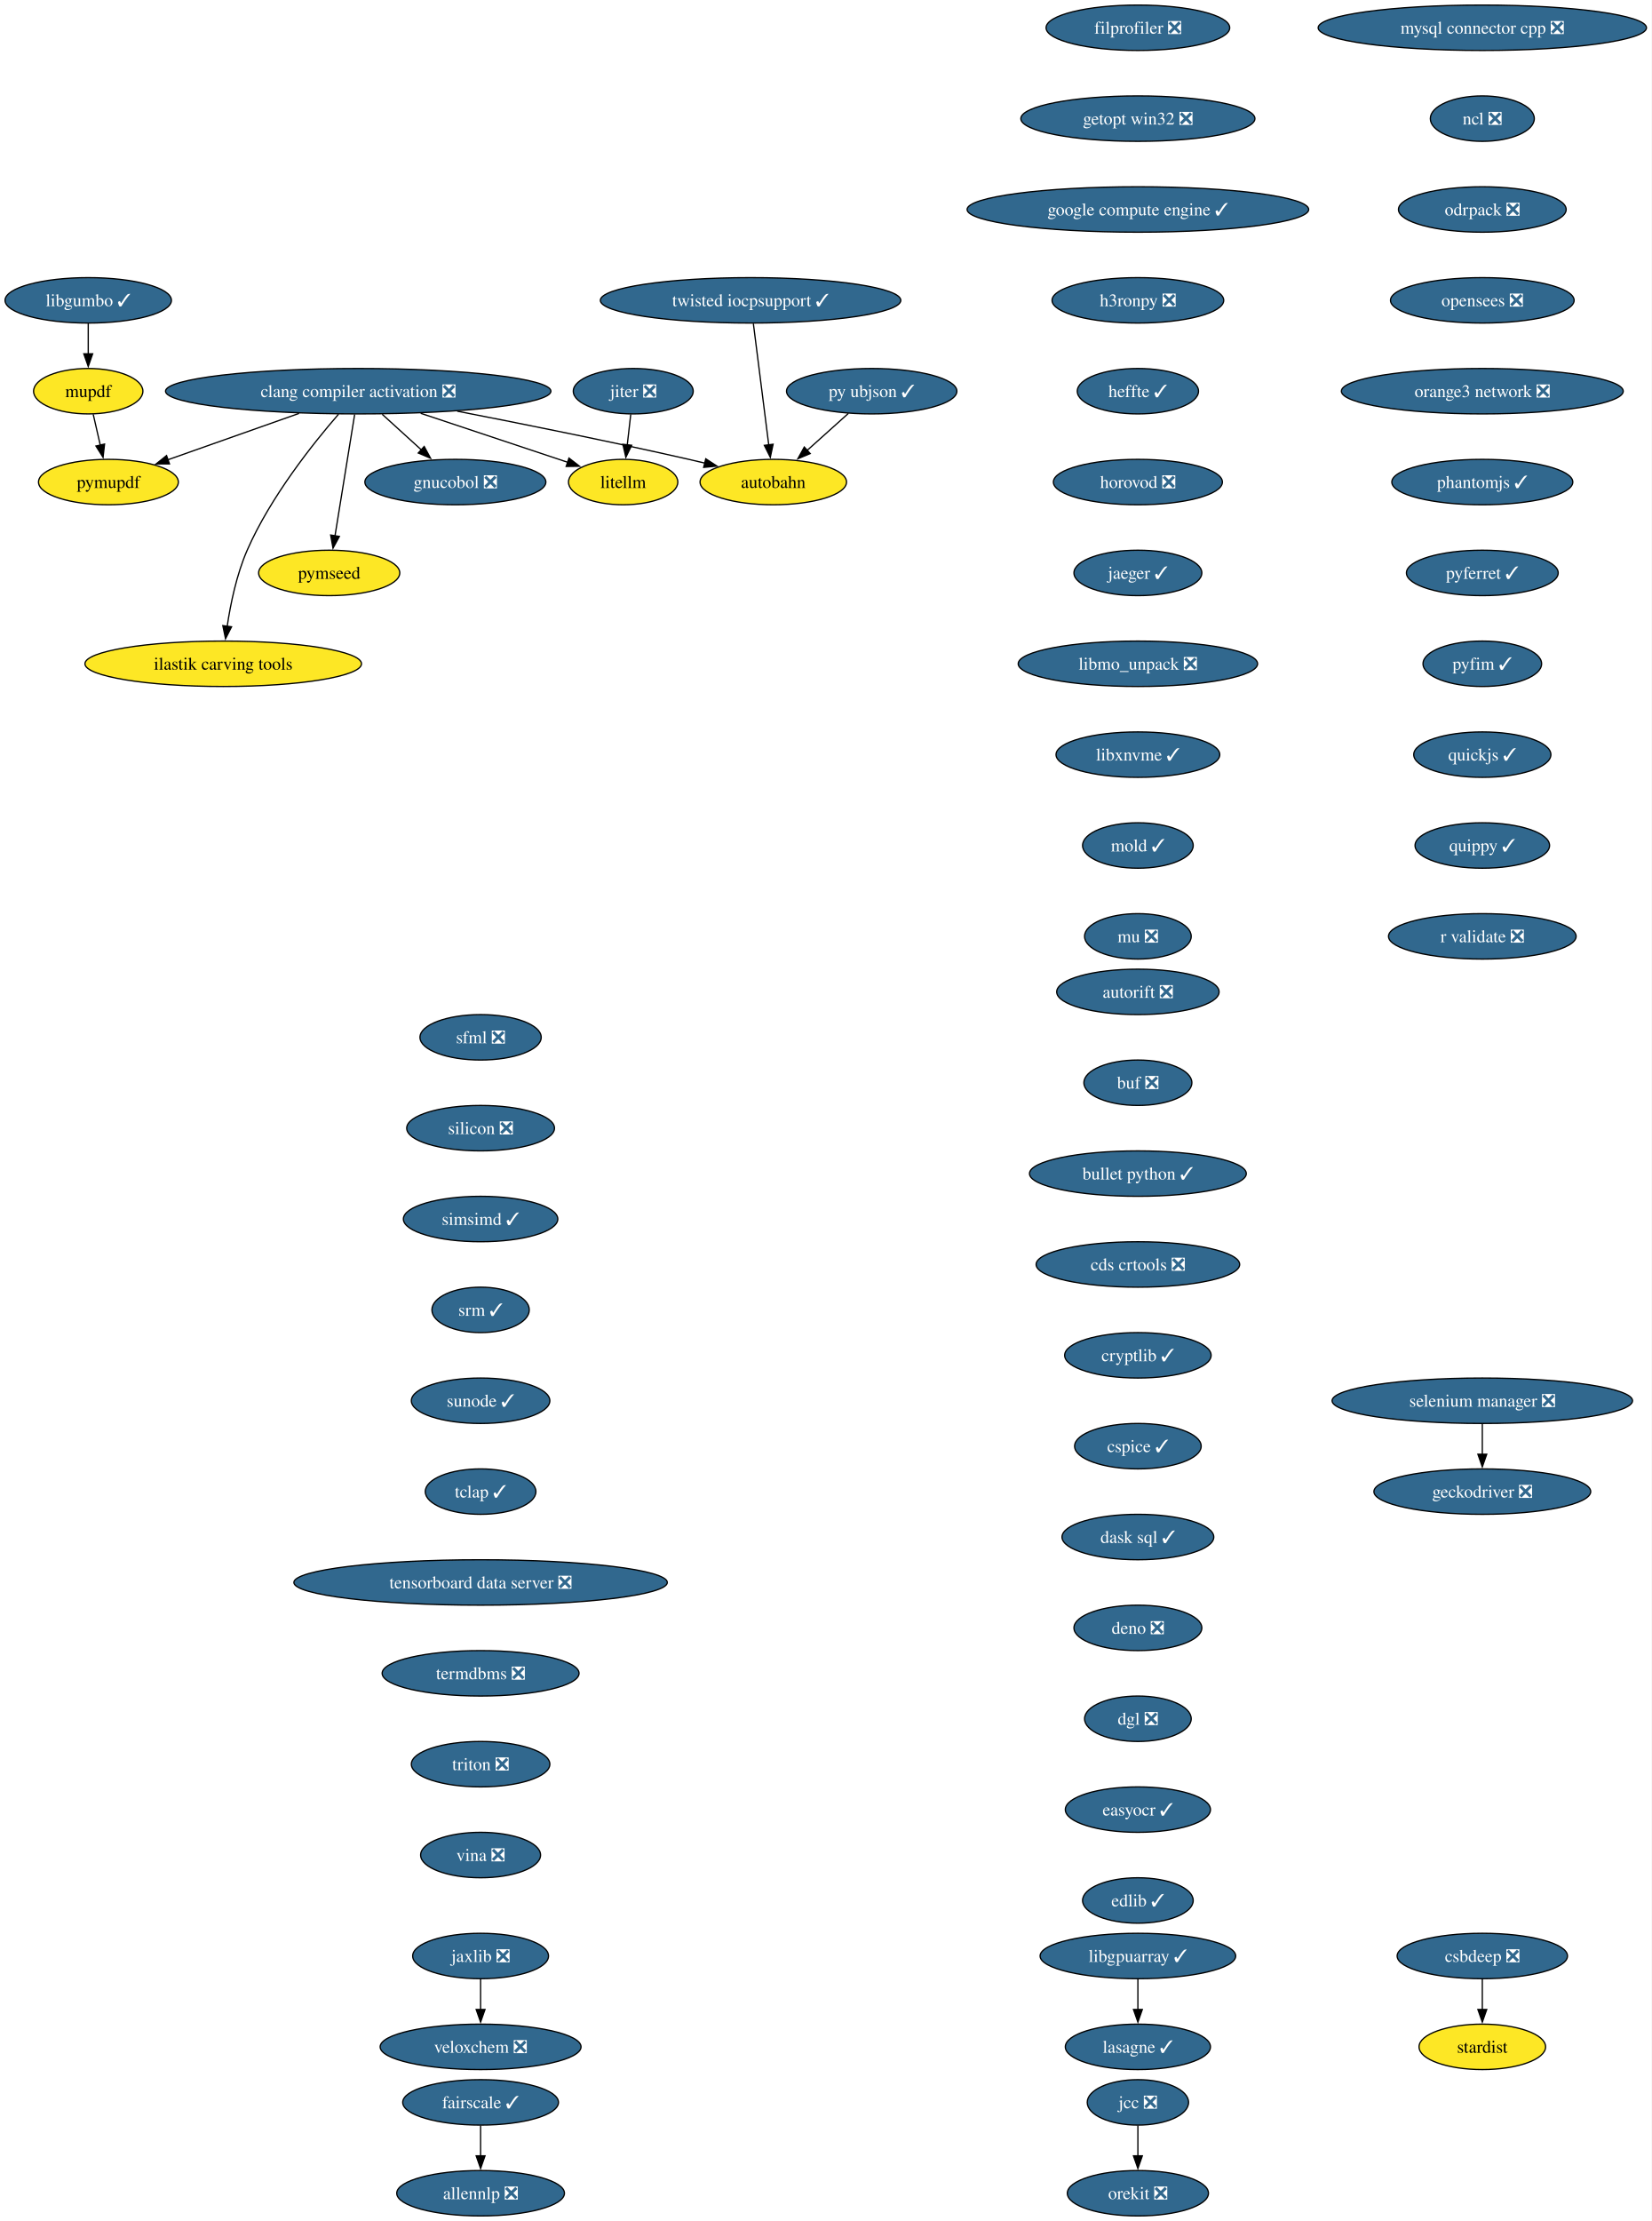
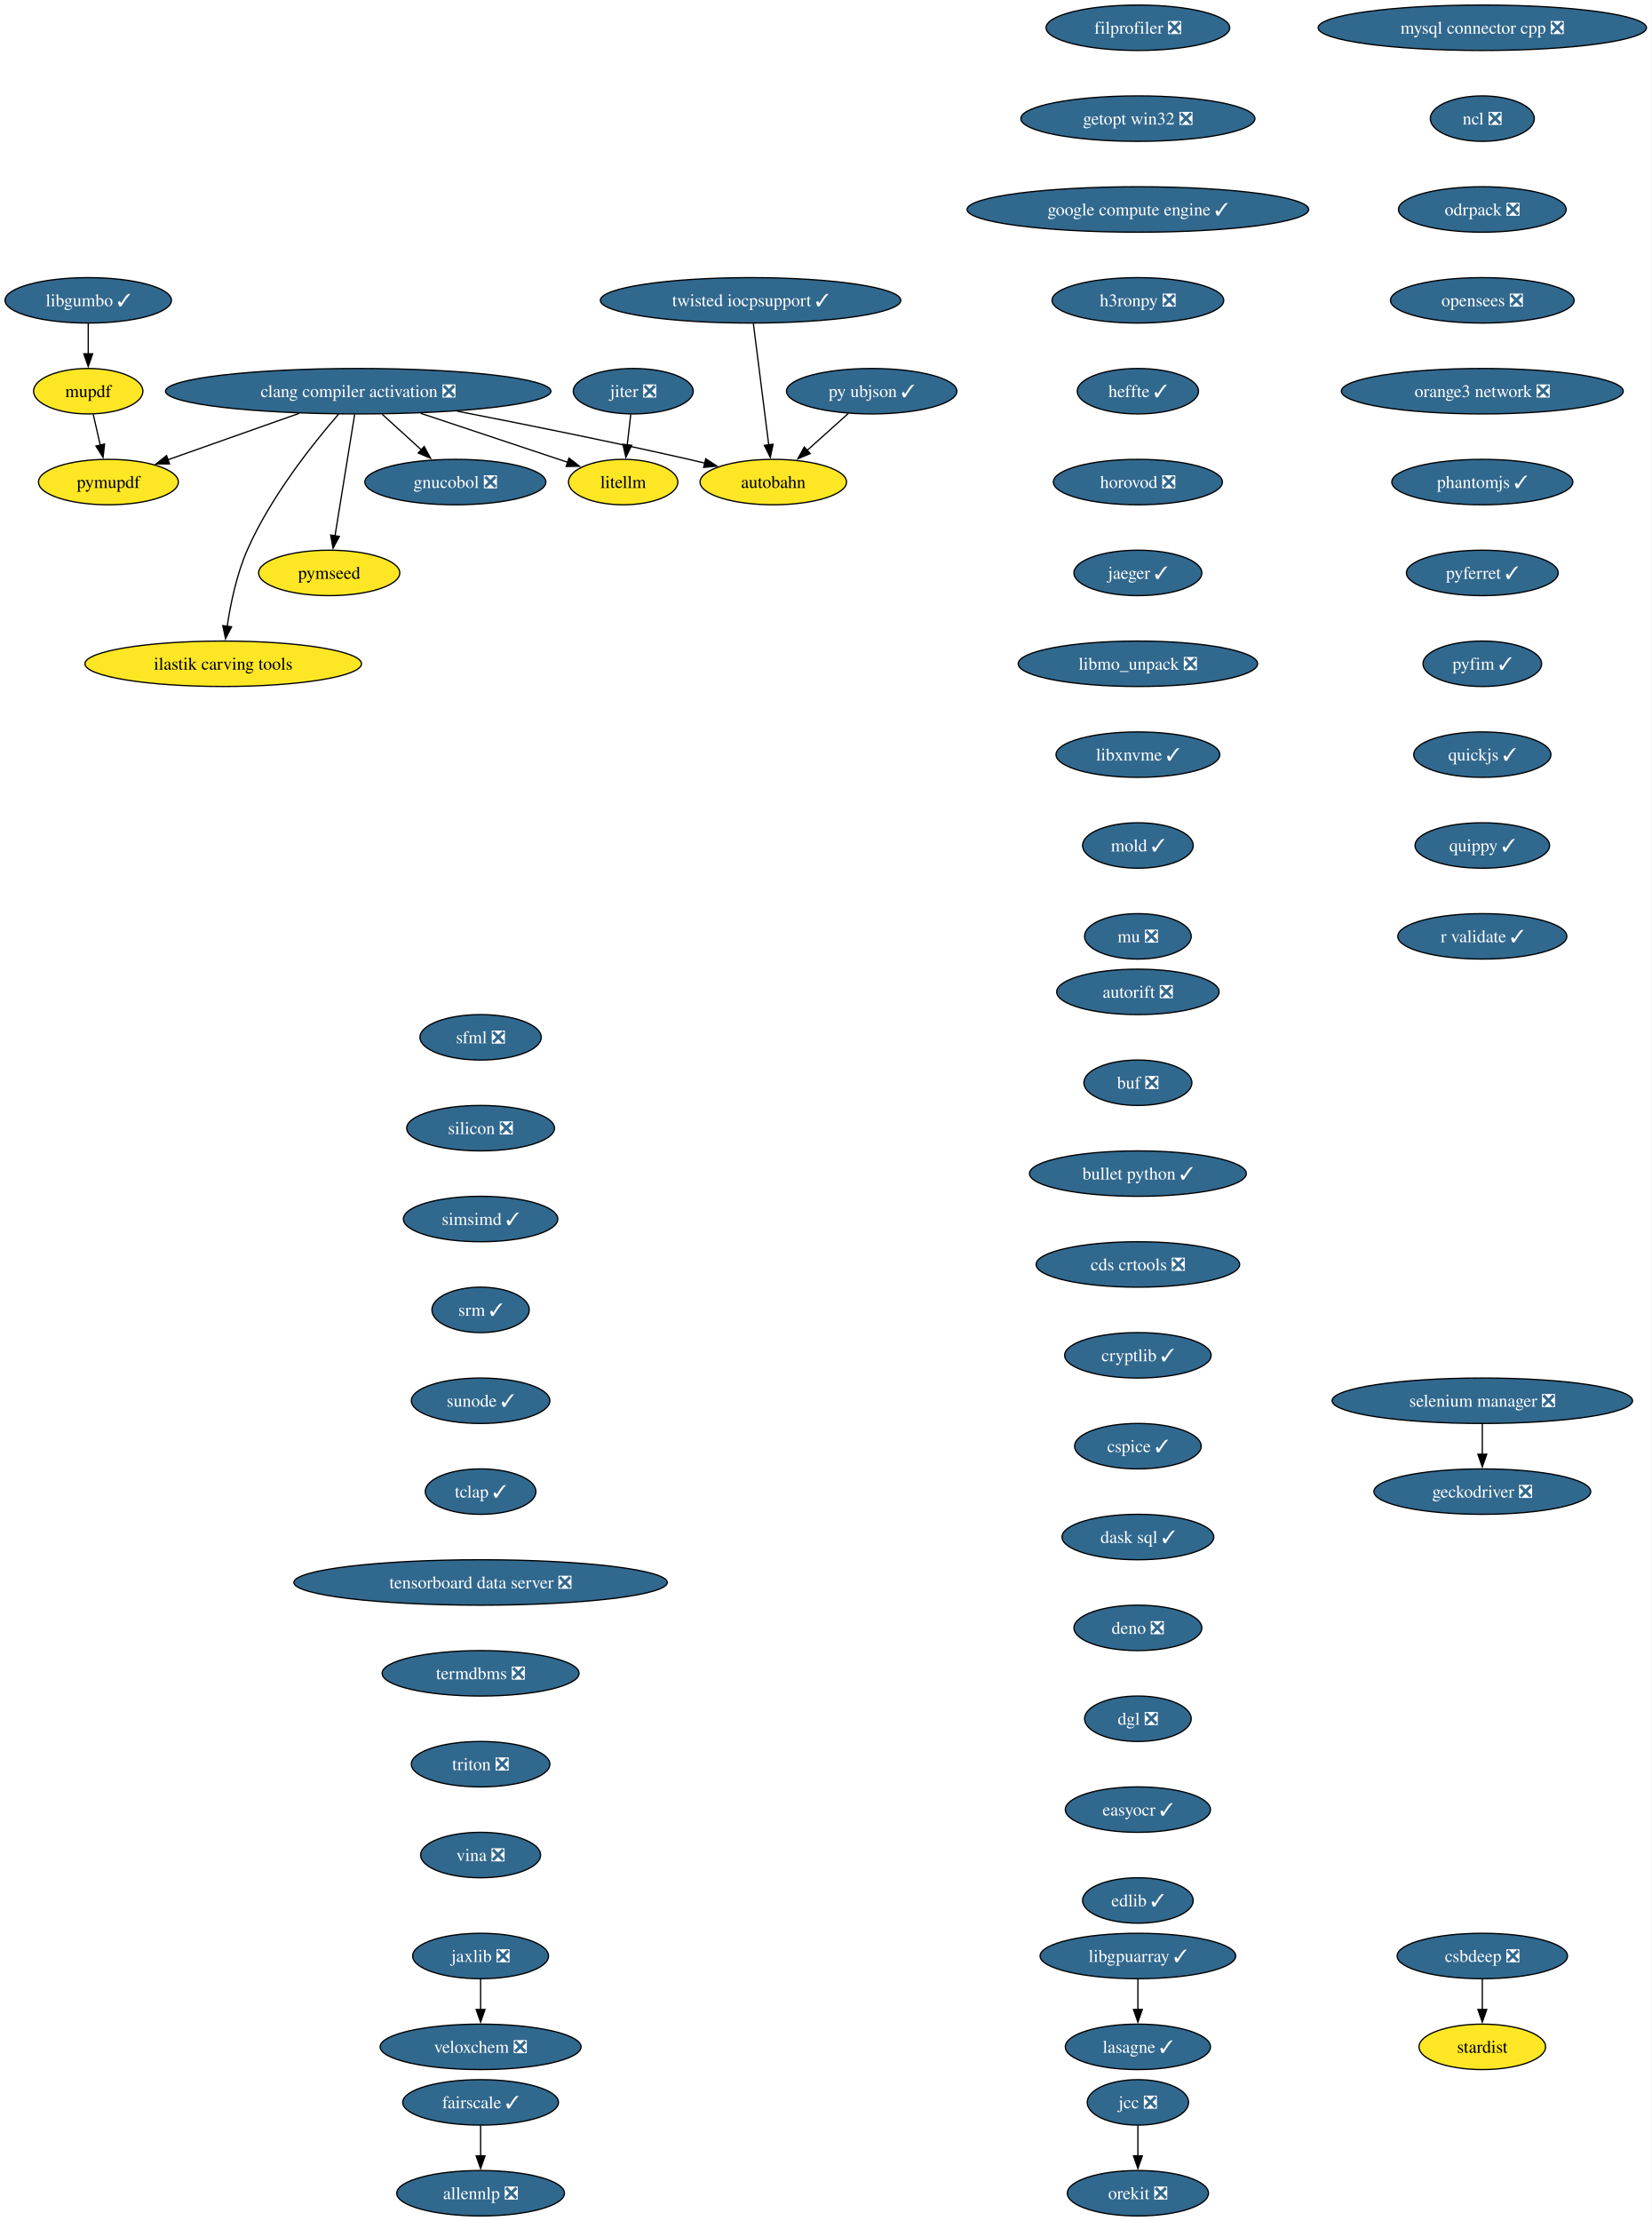
<svg xmlns="http://www.w3.org/2000/svg" xmlns:xlink="http://www.w3.org/1999/xlink" width="1309pt" height="1760pt" viewBox="0.00 0.00 1309.00 1760.00">
  <g id="graph0" class="graph" transform="scale(1 1) rotate(0) translate(4 1756)">
    <polygon fill="white" stroke="none" points="-4,4 -4,-1756 1305.06,-1756 1305.06,4 -4,4" />
    <g id="node1" class="node">
      <g id="a_node1">
        <a xlink:href="https://github.com/conda-forge/allennlp-feedstock/pull/40" xlink:title="allennlp ❎">
          <ellipse fill="#31688e" stroke="black" cx="376.94" cy="-18" rx="66.47" ry="18" />
          <text xml:space="preserve" text-anchor="middle" x="376.94" y="-13.32" font-family="Times,serif" font-size="14.00" fill="white">allennlp ❎</text>
        </a>
      </g>
    </g>
    <g id="node2" class="node">
      <g id="a_node2">
        <a xlink:href="https://github.com/conda-forge/autobahn-feedstock" xlink:title="autobahn">
          <ellipse fill="#fde725" stroke="black" cx="608.94" cy="-1374" rx="58.05" ry="18" />
          <text xml:space="preserve" text-anchor="middle" x="608.94" y="-1369.33" font-family="Times,serif" font-size="14.00">autobahn</text>
        </a>
      </g>
    </g>
    <g id="node3" class="node">
      <g id="a_node3">
        <a xlink:href="https://github.com/conda-forge/autorift-feedstock/pull/70" xlink:title="autorift ❎">
          <ellipse fill="#31688e" stroke="black" cx="897.94" cy="-970" rx="64.36" ry="18" />
          <text xml:space="preserve" text-anchor="middle" x="897.94" y="-965.33" font-family="Times,serif" font-size="14.00" fill="white">autorift ❎</text>
        </a>
      </g>
    </g>
    <g id="node4" class="node">
      <g id="a_node4">
        <a xlink:href="https://github.com/conda-forge/buf-feedstock/pull/48" xlink:title="buf ❎">
          <ellipse fill="#31688e" stroke="black" cx="897.94" cy="-898" rx="42.79" ry="18" />
          <text xml:space="preserve" text-anchor="middle" x="897.94" y="-893.33" font-family="Times,serif" font-size="14.00" fill="white">buf ❎</text>
        </a>
      </g>
    </g>
    <g id="node5" class="node">
      <g id="a_node5">
        <a xlink:href="https://github.com/conda-forge/bullet-python-feedstock/pull/14" xlink:title="bullet python ✓">
          <ellipse fill="#31688e" stroke="black" cx="897.94" cy="-826" rx="85.93" ry="18" />
          <text xml:space="preserve" text-anchor="middle" x="897.94" y="-821.33" font-family="Times,serif" font-size="14.00" fill="white">bullet python ✓</text>
        </a>
      </g>
    </g>
    <g id="node6" class="node">
      <g id="a_node6">
        <a xlink:href="https://github.com/conda-forge/cds-crtools-feedstock/pull/96" xlink:title="cds crtools ❎">
          <ellipse fill="#31688e" stroke="black" cx="897.94" cy="-754" rx="80.67" ry="18" />
          <text xml:space="preserve" text-anchor="middle" x="897.94" y="-749.33" font-family="Times,serif" font-size="14.00" fill="white">cds crtools ❎</text>
        </a>
      </g>
    </g>
    <g id="node7" class="node">
      <g id="a_node7">
        <a xlink:href="https://github.com/conda-forge/cryptlib-feedstock/pull/5" xlink:title="cryptlib ✓">
          <ellipse fill="#31688e" stroke="black" cx="897.94" cy="-682" rx="58.05" ry="18" />
          <text xml:space="preserve" text-anchor="middle" x="897.94" y="-677.33" font-family="Times,serif" font-size="14.00" fill="white">cryptlib ✓</text>
        </a>
      </g>
    </g>
    <g id="node14" class="node">
      <g id="a_node14">
        <a xlink:href="https://github.com/conda-forge/cspice-feedstock/pull/43" xlink:title="cspice ✓">
          <ellipse fill="#31688e" stroke="black" cx="897.94" cy="-610" rx="50.16" ry="18" />
          <text xml:space="preserve" text-anchor="middle" x="897.94" y="-605.33" font-family="Times,serif" font-size="14.00" fill="white">cspice ✓</text>
        </a>
      </g>
    </g>
    <g id="node8" class="node">
      <g id="a_node8">
        <a xlink:href="https://github.com/conda-forge/clang-compiler-activation-feedstock/pull/85" xlink:title="clang compiler activation ❎">
          <ellipse fill="#31688e" stroke="black" cx="279.94" cy="-1446" rx="152.75" ry="18" />
          <text xml:space="preserve" text-anchor="middle" x="279.94" y="-1441.33" font-family="Times,serif" font-size="14.00" fill="white">clang compiler activation ❎</text>
        </a>
      </g>
    </g>
    <g id="edge5" class="edge">
      <path fill="none" stroke="black" d="M358.4,-1430.17C410.56,-1420.05 480.52,-1406 541.94,-1392 546.16,-1391.04 550.53,-1390.01 554.91,-1388.95" />
      <polygon fill="black" stroke="black" points="555.42,-1392.43 564.29,-1386.65 553.75,-1385.63 555.42,-1392.43" />
    </g>
    <g id="node9" class="node">
      <g id="a_node9">
        <a xlink:href="https://github.com/conda-forge/gnucobol-feedstock/pull/4" xlink:title="gnucobol ❎">
          <ellipse fill="#31688e" stroke="black" cx="356.94" cy="-1374" rx="71.73" ry="18" />
          <text xml:space="preserve" text-anchor="middle" x="356.94" y="-1369.33" font-family="Times,serif" font-size="14.00" fill="white">gnucobol ❎</text>
        </a>
      </g>
    </g>
    <g id="edge6" class="edge">
      <path fill="none" stroke="black" d="M298.97,-1427.7C308.37,-1419.16 319.86,-1408.71 330.13,-1399.37" />
      <polygon fill="black" stroke="black" points="332.23,-1402.2 337.27,-1392.88 327.52,-1397.02 332.23,-1402.2" />
    </g>
    <g id="node10" class="node">
      <g id="a_node10">
        <a xlink:href="https://github.com/conda-forge/litellm-feedstock" xlink:title="litellm">
          <ellipse fill="#fde725" stroke="black" cx="489.94" cy="-1374" rx="43.32" ry="18" />
          <text xml:space="preserve" text-anchor="middle" x="489.94" y="-1369.33" font-family="Times,serif" font-size="14.00">litellm</text>
        </a>
      </g>
    </g>
    <g id="edge7" class="edge">
      <path fill="none" stroke="black" d="M329.44,-1428.5C364.89,-1416.68 412.19,-1400.92 446.24,-1389.57" />
      <polygon fill="black" stroke="black" points="446.99,-1393.01 455.37,-1386.52 444.77,-1386.37 446.99,-1393.01" />
    </g>
    <g id="node11" class="node">
      <g id="a_node11">
        <a xlink:href="https://github.com/conda-forge/pymseed-feedstock" xlink:title="pymseed">
          <ellipse fill="#fde725" stroke="black" cx="256.94" cy="-1302" rx="55.94" ry="18" />
          <text xml:space="preserve" text-anchor="middle" x="256.94" y="-1297.33" font-family="Times,serif" font-size="14.00">pymseed</text>
        </a>
      </g>
    </g>
    <g id="edge8" class="edge">
      <path fill="none" stroke="black" d="M277.12,-1427.59C273.24,-1403.61 266.19,-1360.14 261.54,-1331.42" />
      <polygon fill="black" stroke="black" points="265.01,-1330.92 259.95,-1321.6 258.1,-1332.04 265.01,-1330.92" />
    </g>
    <g id="node12" class="node">
      <g id="a_node12">
        <a xlink:href="https://github.com/conda-forge/pymupdf-feedstock" xlink:title="pymupdf">
          <ellipse fill="#fde725" stroke="black" cx="81.94" cy="-1374" rx="55.42" ry="18" />
          <text xml:space="preserve" text-anchor="middle" x="81.94" y="-1369.33" font-family="Times,serif" font-size="14.00">pymupdf</text>
        </a>
      </g>
    </g>
    <g id="edge9" class="edge">
      <path fill="none" stroke="black" d="M233.02,-1428.41C201.61,-1417.31 160.43,-1402.75 129,-1391.64" />
      <polygon fill="black" stroke="black" points="130.34,-1388.4 119.75,-1388.37 128.01,-1395 130.34,-1388.4" />
    </g>
    <g id="node13" class="node">
      <g id="a_node13">
        <a xlink:href="https://github.com/conda-forge/ilastik-carving-tools-feedstock" xlink:title="ilastik carving tools">
          <ellipse fill="#fde725" stroke="black" cx="172.94" cy="-1230" rx="109.61" ry="18" />
          <text xml:space="preserve" text-anchor="middle" x="172.94" y="-1225.33" font-family="Times,serif" font-size="14.00">ilastik carving tools</text>
        </a>
      </g>
    </g>
    <g id="edge10" class="edge">
      <path fill="none" stroke="black" d="M264.33,-1427.77C244.44,-1404.86 210.43,-1362.32 191.94,-1320 183.52,-1300.73 178.72,-1277.45 176.05,-1259.53" />
      <polygon fill="black" stroke="black" points="179.55,-1259.31 174.76,-1249.86 172.62,-1260.24 179.55,-1259.31" />
    </g>
    <g id="node17" class="node">
      <g id="a_node17">
        <a xlink:href="https://github.com/conda-forge/dask-sql-feedstock/pull/86" xlink:title="dask sql ✓">
          <ellipse fill="#31688e" stroke="black" cx="897.94" cy="-538" rx="60.15" ry="18" />
          <text xml:space="preserve" text-anchor="middle" x="897.94" y="-533.33" font-family="Times,serif" font-size="14.00" fill="white">dask sql ✓</text>
        </a>
      </g>
    </g>
    <g id="node15" class="node">
      <g id="a_node15">
        <a xlink:href="https://github.com/conda-forge/csbdeep-feedstock/pull/18" xlink:title="csbdeep ❎">
          <ellipse fill="#31688e" stroke="black" cx="1170.94" cy="-206" rx="67.52" ry="18" />
          <text xml:space="preserve" text-anchor="middle" x="1170.94" y="-201.33" font-family="Times,serif" font-size="14.00" fill="white">csbdeep ❎</text>
        </a>
      </g>
    </g>
    <g id="node16" class="node">
      <g id="a_node16">
        <a xlink:href="https://github.com/conda-forge/stardist-feedstock" xlink:title="stardist">
          <ellipse fill="#fde725" stroke="black" cx="1170.94" cy="-134" rx="50.16" ry="18" />
          <text xml:space="preserve" text-anchor="middle" x="1170.94" y="-129.32" font-family="Times,serif" font-size="14.00">stardist</text>
        </a>
      </g>
    </g>
    <g id="edge12" class="edge">
      <path fill="none" stroke="black" d="M1170.94,-187.7C1170.94,-180.41 1170.94,-171.73 1170.94,-163.54" />
      <polygon fill="black" stroke="black" points="1174.44,-163.62 1170.94,-153.62 1167.44,-163.62 1174.44,-163.62" />
    </g>
    <g id="node18" class="node">
      <g id="a_node18">
        <a xlink:href="https://github.com/conda-forge/deno-feedstock/pull/11" xlink:title="deno ❎">
          <ellipse fill="#31688e" stroke="black" cx="897.94" cy="-466" rx="50.68" ry="18" />
          <text xml:space="preserve" text-anchor="middle" x="897.94" y="-461.32" font-family="Times,serif" font-size="14.00" fill="white">deno ❎</text>
        </a>
      </g>
    </g>
    <g id="node19" class="node">
      <g id="a_node19">
        <a xlink:href="https://github.com/conda-forge/dgl-feedstock/pull/69" xlink:title="dgl ❎">
          <ellipse fill="#31688e" stroke="black" cx="897.94" cy="-394" rx="42.26" ry="18" />
          <text xml:space="preserve" text-anchor="middle" x="897.94" y="-389.32" font-family="Times,serif" font-size="14.00" fill="white">dgl ❎</text>
        </a>
      </g>
    </g>
    <g id="node20" class="node">
      <g id="a_node20">
        <a xlink:href="https://github.com/conda-forge/easyocr-feedstock/pull/14" xlink:title="easyocr ✓">
          <ellipse fill="#31688e" stroke="black" cx="897.94" cy="-322" rx="57.52" ry="18" />
          <text xml:space="preserve" text-anchor="middle" x="897.94" y="-317.32" font-family="Times,serif" font-size="14.00" fill="white">easyocr ✓</text>
        </a>
      </g>
    </g>
    <g id="node21" class="node">
      <g id="a_node21">
        <a xlink:href="https://github.com/conda-forge/edlib-feedstock/pull/7" xlink:title="edlib ✓">
          <ellipse fill="#31688e" stroke="black" cx="897.94" cy="-250" rx="43.84" ry="18" />
          <text xml:space="preserve" text-anchor="middle" x="897.94" y="-245.32" font-family="Times,serif" font-size="14.00" fill="white">edlib ✓</text>
        </a>
      </g>
    </g>
    <g id="node22" class="node">
      <g id="a_node22">
        <a xlink:href="https://github.com/conda-forge/fairscale-feedstock/pull/39" xlink:title="fairscale ✓">
          <ellipse fill="#31688e" stroke="black" cx="376.94" cy="-90" rx="61.73" ry="18" />
          <text xml:space="preserve" text-anchor="middle" x="376.94" y="-85.33" font-family="Times,serif" font-size="14.00" fill="white">fairscale ✓</text>
        </a>
      </g>
    </g>
    <g id="edge18" class="edge">
      <path fill="none" stroke="black" d="M376.94,-71.7C376.94,-64.41 376.94,-55.73 376.94,-47.54" />
      <polygon fill="black" stroke="black" points="380.44,-47.62 376.94,-37.62 373.44,-47.62 380.44,-47.62" />
    </g>
    <g id="node23" class="node">
      <g id="a_node23">
        <a xlink:href="https://github.com/conda-forge/filprofiler-feedstock/pull/51" xlink:title="filprofiler ❎">
          <ellipse fill="#31688e" stroke="black" cx="897.94" cy="-1734" rx="72.78" ry="18" />
          <text xml:space="preserve" text-anchor="middle" x="897.94" y="-1729.33" font-family="Times,serif" font-size="14.00" fill="white">filprofiler ❎</text>
        </a>
      </g>
    </g>
    <g id="node24" class="node">
      <g id="a_node24">
        <a xlink:href="https://github.com/conda-forge/getopt-win32-feedstock/pull/5" xlink:title="getopt win32 ❎">
          <ellipse fill="#31688e" stroke="black" cx="897.94" cy="-1662" rx="92.77" ry="18" />
          <text xml:space="preserve" text-anchor="middle" x="897.94" y="-1657.33" font-family="Times,serif" font-size="14.00" fill="white">getopt win32 ❎</text>
        </a>
      </g>
    </g>
    <g id="node26" class="node">
      <g id="a_node26">
        <a xlink:href="https://github.com/conda-forge/google-compute-engine-feedstock/pull/12" xlink:title="google compute engine ✓">
          <ellipse fill="#31688e" stroke="black" cx="897.94" cy="-1590" rx="135.39" ry="18" />
          <text xml:space="preserve" text-anchor="middle" x="897.94" y="-1585.33" font-family="Times,serif" font-size="14.00" fill="white">google compute engine ✓</text>
        </a>
      </g>
    </g>
    <g id="node25" class="node">
      <g id="a_node25">
        <a xlink:href="https://github.com/conda-forge/geckodriver-feedstock/pull/37" xlink:title="geckodriver ❎">
          <ellipse fill="#31688e" stroke="black" cx="1170.94" cy="-574" rx="85.93" ry="18" />
          <text xml:space="preserve" text-anchor="middle" x="1170.94" y="-569.33" font-family="Times,serif" font-size="14.00" fill="white">geckodriver ❎</text>
        </a>
      </g>
    </g>
    <g id="node27" class="node">
      <g id="a_node27">
        <a xlink:href="https://github.com/conda-forge/h3ronpy-feedstock/pull/3" xlink:title="h3ronpy ❎">
          <ellipse fill="#31688e" stroke="black" cx="897.94" cy="-1518" rx="68.04" ry="18" />
          <text xml:space="preserve" text-anchor="middle" x="897.94" y="-1513.33" font-family="Times,serif" font-size="14.00" fill="white">h3ronpy ❎</text>
        </a>
      </g>
    </g>
    <g id="node28" class="node">
      <g id="a_node28">
        <a xlink:href="https://github.com/conda-forge/heffte-feedstock/pull/8" xlink:title="heffte ✓">
          <ellipse fill="#31688e" stroke="black" cx="897.94" cy="-1446" rx="48.05" ry="18" />
          <text xml:space="preserve" text-anchor="middle" x="897.94" y="-1441.33" font-family="Times,serif" font-size="14.00" fill="white">heffte ✓</text>
        </a>
      </g>
    </g>
    <g id="node29" class="node">
      <g id="a_node29">
        <a xlink:href="https://github.com/conda-forge/horovod-feedstock/pull/56" xlink:title="horovod ❎">
          <ellipse fill="#31688e" stroke="black" cx="897.94" cy="-1374" rx="66.99" ry="18" />
          <text xml:space="preserve" text-anchor="middle" x="897.94" y="-1369.33" font-family="Times,serif" font-size="14.00" fill="white">horovod ❎</text>
        </a>
      </g>
    </g>
    <g id="node30" class="node">
      <g id="a_node30">
        <a xlink:href="https://github.com/conda-forge/jaeger-feedstock/pull/28" xlink:title="jaeger ✓">
          <ellipse fill="#31688e" stroke="black" cx="897.94" cy="-1302" rx="50.68" ry="18" />
          <text xml:space="preserve" text-anchor="middle" x="897.94" y="-1297.33" font-family="Times,serif" font-size="14.00" fill="white">jaeger ✓</text>
        </a>
      </g>
    </g>
    <g id="node31" class="node">
      <g id="a_node31">
        <a xlink:href="https://github.com/conda-forge/libmo_unpack-feedstock/pull/21" xlink:title="libmo_unpack ❎">
          <ellipse fill="#31688e" stroke="black" cx="897.94" cy="-1230" rx="94.88" ry="18" />
          <text xml:space="preserve" text-anchor="middle" x="897.94" y="-1225.33" font-family="Times,serif" font-size="14.00" fill="white">libmo_unpack ❎</text>
        </a>
      </g>
    </g>
    <g id="node41" class="node">
      <g id="a_node41">
        <a xlink:href="https://github.com/conda-forge/libxnvme-feedstock/pull/3" xlink:title="libxnvme ✓">
          <ellipse fill="#31688e" stroke="black" cx="897.94" cy="-1158" rx="64.89" ry="18" />
          <text xml:space="preserve" text-anchor="middle" x="897.94" y="-1153.33" font-family="Times,serif" font-size="14.00" fill="white">libxnvme ✓</text>
        </a>
      </g>
    </g>
    <g id="node32" class="node">
      <g id="a_node32">
        <a xlink:href="https://github.com/conda-forge/jaxlib-feedstock/pull/271" xlink:title="jaxlib ❎">
          <ellipse fill="#31688e" stroke="black" cx="376.94" cy="-206" rx="53.84" ry="18" />
          <text xml:space="preserve" text-anchor="middle" x="376.94" y="-201.33" font-family="Times,serif" font-size="14.00" fill="white">jaxlib ❎</text>
        </a>
      </g>
    </g>
    <g id="node33" class="node">
      <g id="a_node33">
        <a xlink:href="https://github.com/conda-forge/veloxchem-feedstock/pull/31" xlink:title="veloxchem ❎">
          <ellipse fill="#31688e" stroke="black" cx="376.94" cy="-134" rx="79.62" ry="18" />
          <text xml:space="preserve" text-anchor="middle" x="376.94" y="-129.32" font-family="Times,serif" font-size="14.00" fill="white">veloxchem ❎</text>
        </a>
      </g>
    </g>
    <g id="edge26" class="edge">
      <path fill="none" stroke="black" d="M376.94,-187.7C376.94,-180.41 376.94,-171.73 376.94,-163.54" />
      <polygon fill="black" stroke="black" points="380.44,-163.62 376.94,-153.62 373.44,-163.62 380.44,-163.62" />
    </g>
    <g id="node34" class="node">
      <g id="a_node34">
        <a xlink:href="https://github.com/conda-forge/jcc-feedstock/pull/82" xlink:title="jcc ❎">
          <ellipse fill="#31688e" stroke="black" cx="897.94" cy="-90" rx="40.16" ry="18" />
          <text xml:space="preserve" text-anchor="middle" x="897.94" y="-85.33" font-family="Times,serif" font-size="14.00" fill="white">jcc ❎</text>
        </a>
      </g>
    </g>
    <g id="node35" class="node">
      <g id="a_node35">
        <a xlink:href="https://github.com/conda-forge/orekit-feedstock/pull/111" xlink:title="orekit ❎">
          <ellipse fill="#31688e" stroke="black" cx="897.94" cy="-18" rx="55.94" ry="18" />
          <text xml:space="preserve" text-anchor="middle" x="897.94" y="-13.32" font-family="Times,serif" font-size="14.00" fill="white">orekit ❎</text>
        </a>
      </g>
    </g>
    <g id="edge27" class="edge">
      <path fill="none" stroke="black" d="M897.94,-71.7C897.94,-64.41 897.94,-55.73 897.94,-47.54" />
      <polygon fill="black" stroke="black" points="901.44,-47.62 897.94,-37.62 894.44,-47.62 901.44,-47.62" />
    </g>
    <g id="node36" class="node">
      <g id="a_node36">
        <a xlink:href="https://github.com/conda-forge/jiter-feedstock/pull/10" xlink:title="jiter ❎">
          <ellipse fill="#31688e" stroke="black" cx="497.94" cy="-1446" rx="47.53" ry="18" />
          <text xml:space="preserve" text-anchor="middle" x="497.94" y="-1441.33" font-family="Times,serif" font-size="14.00" fill="white">jiter ❎</text>
        </a>
      </g>
    </g>
    <g id="edge28" class="edge">
      <path fill="none" stroke="black" d="M495.96,-1427.7C495.13,-1420.41 494.14,-1411.73 493.2,-1403.54" />
      <polygon fill="black" stroke="black" points="496.68,-1403.15 492.07,-1393.61 489.72,-1403.94 496.68,-1403.15" />
    </g>
    <g id="node37" class="node">
      <g id="a_node37">
        <a xlink:href="https://github.com/conda-forge/lasagne-feedstock/pull/11" xlink:title="lasagne ✓">
          <ellipse fill="#31688e" stroke="black" cx="897.94" cy="-134" rx="57.52" ry="18" />
          <text xml:space="preserve" text-anchor="middle" x="897.94" y="-129.32" font-family="Times,serif" font-size="14.00" fill="white">lasagne ✓</text>
        </a>
      </g>
    </g>
    <g id="node38" class="node">
      <g id="a_node38">
        <a xlink:href="https://github.com/conda-forge/libgpuarray-feedstock/pull/22" xlink:title="libgpuarray ✓">
          <ellipse fill="#31688e" stroke="black" cx="897.94" cy="-206" rx="77.52" ry="18" />
          <text xml:space="preserve" text-anchor="middle" x="897.94" y="-201.33" font-family="Times,serif" font-size="14.00" fill="white">libgpuarray ✓</text>
        </a>
      </g>
    </g>
    <g id="edge29" class="edge">
      <path fill="none" stroke="black" d="M897.94,-187.7C897.94,-180.41 897.94,-171.73 897.94,-163.54" />
      <polygon fill="black" stroke="black" points="901.44,-163.62 897.94,-153.62 894.44,-163.62 901.44,-163.62" />
    </g>
    <g id="node39" class="node">
      <g id="a_node39">
        <a xlink:href="https://github.com/conda-forge/libgumbo-feedstock/pull/6" xlink:title="libgumbo ✓">
          <ellipse fill="#31688e" stroke="black" cx="65.94" cy="-1518" rx="65.94" ry="18" />
          <text xml:space="preserve" text-anchor="middle" x="65.94" y="-1513.33" font-family="Times,serif" font-size="14.00" fill="white">libgumbo ✓</text>
        </a>
      </g>
    </g>
    <g id="node40" class="node">
      <g id="a_node40">
        <a xlink:href="https://github.com/conda-forge/mupdf-feedstock" xlink:title="mupdf">
          <ellipse fill="#fde725" stroke="black" cx="65.94" cy="-1446" rx="43.32" ry="18" />
          <text xml:space="preserve" text-anchor="middle" x="65.94" y="-1441.33" font-family="Times,serif" font-size="14.00">mupdf</text>
        </a>
      </g>
    </g>
    <g id="edge30" class="edge">
      <path fill="none" stroke="black" d="M65.94,-1499.7C65.94,-1492.41 65.94,-1483.73 65.94,-1475.54" />
      <polygon fill="black" stroke="black" points="69.44,-1475.62 65.94,-1465.62 62.44,-1475.62 69.44,-1475.62" />
    </g>
    <g id="edge31" class="edge">
      <path fill="none" stroke="black" d="M69.89,-1427.7C71.58,-1420.32 73.59,-1411.52 75.48,-1403.25" />
      <polygon fill="black" stroke="black" points="78.88,-1404.11 77.69,-1393.58 72.05,-1402.55 78.88,-1404.11" />
    </g>
    <g id="node42" class="node">
      <g id="a_node42">
        <a xlink:href="https://github.com/conda-forge/mold-feedstock/pull/39" xlink:title="mold ✓">
          <ellipse fill="#31688e" stroke="black" cx="897.94" cy="-1086" rx="43.84" ry="18" />
          <text xml:space="preserve" text-anchor="middle" x="897.94" y="-1081.33" font-family="Times,serif" font-size="14.00" fill="white">mold ✓</text>
        </a>
      </g>
    </g>
    <g id="node43" class="node">
      <g id="a_node43">
        <a xlink:href="https://github.com/conda-forge/mu-feedstock/pull/4" xlink:title="mu ❎">
          <ellipse fill="#31688e" stroke="black" cx="897.94" cy="-1014" rx="42.26" ry="18" />
          <text xml:space="preserve" text-anchor="middle" x="897.94" y="-1009.33" font-family="Times,serif" font-size="14.00" fill="white">mu ❎</text>
        </a>
      </g>
    </g>
    <g id="node44" class="node">
      <g id="a_node44">
        <a xlink:href="https://github.com/conda-forge/mysql-connector-cpp-feedstock/pull/33" xlink:title="mysql connector cpp ❎">
          <ellipse fill="#31688e" stroke="black" cx="1170.94" cy="-1734" rx="130.13" ry="18" />
          <text xml:space="preserve" text-anchor="middle" x="1170.94" y="-1729.33" font-family="Times,serif" font-size="14.00" fill="white">mysql connector cpp ❎</text>
        </a>
      </g>
    </g>
    <g id="node45" class="node">
      <g id="a_node45">
        <a xlink:href="https://github.com/conda-forge/ncl-feedstock/pull/178" xlink:title="ncl ❎">
          <ellipse fill="#31688e" stroke="black" cx="1170.94" cy="-1662" rx="41.21" ry="18" />
          <text xml:space="preserve" text-anchor="middle" x="1170.94" y="-1657.33" font-family="Times,serif" font-size="14.00" fill="white">ncl ❎</text>
        </a>
      </g>
    </g>
    <g id="node46" class="node">
      <g id="a_node46">
        <a xlink:href="https://github.com/conda-forge/odrpack-feedstock/pull/10" xlink:title="odrpack ❎">
          <ellipse fill="#31688e" stroke="black" cx="1170.94" cy="-1590" rx="66.47" ry="18" />
          <text xml:space="preserve" text-anchor="middle" x="1170.94" y="-1585.33" font-family="Times,serif" font-size="14.00" fill="white">odrpack ❎</text>
        </a>
      </g>
    </g>
    <g id="node47" class="node">
      <g id="a_node47">
        <a xlink:href="https://github.com/conda-forge/opensees-feedstock/pull/15" xlink:title="opensees ❎">
          <ellipse fill="#31688e" stroke="black" cx="1170.94" cy="-1518" rx="72.78" ry="18" />
          <text xml:space="preserve" text-anchor="middle" x="1170.94" y="-1513.33" font-family="Times,serif" font-size="14.00" fill="white">opensees ❎</text>
        </a>
      </g>
    </g>
    <g id="node48" class="node">
      <g id="a_node48">
        <a xlink:href="https://github.com/conda-forge/orange3-network-feedstock/pull/32" xlink:title="orange3 network ❎">
          <ellipse fill="#31688e" stroke="black" cx="1170.94" cy="-1446" rx="111.71" ry="18" />
          <text xml:space="preserve" text-anchor="middle" x="1170.94" y="-1441.33" font-family="Times,serif" font-size="14.00" fill="white">orange3 network ❎</text>
        </a>
      </g>
    </g>
    <g id="node49" class="node">
      <g id="a_node49">
        <a xlink:href="https://github.com/conda-forge/phantomjs-feedstock/pull/5" xlink:title="phantomjs ✓">
          <ellipse fill="#31688e" stroke="black" cx="1170.94" cy="-1374" rx="71.73" ry="18" />
          <text xml:space="preserve" text-anchor="middle" x="1170.94" y="-1369.33" font-family="Times,serif" font-size="14.00" fill="white">phantomjs ✓</text>
        </a>
      </g>
    </g>
    <g id="node50" class="node">
      <g id="a_node50">
        <a xlink:href="https://github.com/conda-forge/pyferret-feedstock/pull/114" xlink:title="pyferret ✓">
          <ellipse fill="#31688e" stroke="black" cx="1170.94" cy="-1302" rx="60.15" ry="18" />
          <text xml:space="preserve" text-anchor="middle" x="1170.94" y="-1297.33" font-family="Times,serif" font-size="14.00" fill="white">pyferret ✓</text>
        </a>
      </g>
    </g>
    <g id="node52" class="node">
      <g id="a_node52">
        <a xlink:href="https://github.com/conda-forge/pyfim-feedstock/pull/17" xlink:title="pyfim ✓">
          <ellipse fill="#31688e" stroke="black" cx="1170.94" cy="-1230" rx="47" ry="18" />
          <text xml:space="preserve" text-anchor="middle" x="1170.94" y="-1225.33" font-family="Times,serif" font-size="14.00" fill="white">pyfim ✓</text>
        </a>
      </g>
    </g>
    <g id="node51" class="node">
      <g id="a_node51">
        <a xlink:href="https://github.com/conda-forge/py-ubjson-feedstock/pull/26" xlink:title="py ubjson ✓">
          <ellipse fill="#31688e" stroke="black" cx="686.94" cy="-1446" rx="67.52" ry="18" />
          <text xml:space="preserve" text-anchor="middle" x="686.94" y="-1441.33" font-family="Times,serif" font-size="14.00" fill="white">py ubjson ✓</text>
        </a>
      </g>
    </g>
    <g id="edge41" class="edge">
      <path fill="none" stroke="black" d="M668.45,-1428.41C658.64,-1419.61 646.41,-1408.63 635.59,-1398.92" />
      <polygon fill="black" stroke="black" points="638.2,-1396.56 628.42,-1392.48 633.52,-1401.76 638.2,-1396.56" />
    </g>
    <g id="node53" class="node">
      <g id="a_node53">
        <a xlink:href="https://github.com/conda-forge/quickjs-feedstock/pull/2" xlink:title="quickjs ✓">
          <ellipse fill="#31688e" stroke="black" cx="1170.94" cy="-1158" rx="54.36" ry="18" />
          <text xml:space="preserve" text-anchor="middle" x="1170.94" y="-1153.33" font-family="Times,serif" font-size="14.00" fill="white">quickjs ✓</text>
        </a>
      </g>
    </g>
    <g id="node54" class="node">
      <g id="a_node54">
        <a xlink:href="https://github.com/conda-forge/quippy-feedstock/pull/31" xlink:title="quippy ✓">
          <ellipse fill="#31688e" stroke="black" cx="1170.94" cy="-1086" rx="53.31" ry="18" />
          <text xml:space="preserve" text-anchor="middle" x="1170.94" y="-1081.33" font-family="Times,serif" font-size="14.00" fill="white">quippy ✓</text>
        </a>
      </g>
    </g>
    <g id="node55" class="node">
      <g id="a_node55">
-         <a xlink:href="https://github.com/conda-forge/r-validate-feedstock/pull/23" xlink:title="r validate ❎">
-           <ellipse fill="#31688e" stroke="black" cx="1170.94" cy="-1014" rx="74.36" ry="18" />
-           <text xml:space="preserve" text-anchor="middle" x="1170.94" y="-1009.33" font-family="Times,serif" font-size="14.00" fill="white">r validate ❎</text>
+         <a xlink:href="https://github.com/conda-forge/r-validate-feedstock/pull/23" xlink:title="r validate ✓">
+           <ellipse fill="#31688e" stroke="black" cx="1170.94" cy="-1014" rx="66.99" ry="18" />
+           <text xml:space="preserve" text-anchor="middle" x="1170.94" y="-1009.33" font-family="Times,serif" font-size="14.00" fill="white">r validate ✓</text>
        </a>
      </g>
    </g>
    <g id="node56" class="node">
      <g id="a_node56">
        <a xlink:href="https://github.com/conda-forge/selenium-manager-feedstock/pull/1" xlink:title="selenium manager ❎">
          <ellipse fill="#31688e" stroke="black" cx="1170.94" cy="-646" rx="119.08" ry="18" />
          <text xml:space="preserve" text-anchor="middle" x="1170.94" y="-641.33" font-family="Times,serif" font-size="14.00" fill="white">selenium manager ❎</text>
        </a>
      </g>
    </g>
    <g id="edge46" class="edge">
      <path fill="none" stroke="black" d="M1170.94,-627.7C1170.94,-620.41 1170.94,-611.73 1170.94,-603.54" />
      <polygon fill="black" stroke="black" points="1174.44,-603.62 1170.94,-593.62 1167.44,-603.62 1174.44,-603.62" />
    </g>
    <g id="node57" class="node">
      <g id="a_node57">
        <a xlink:href="https://github.com/conda-forge/sfml-feedstock/pull/22" xlink:title="sfml ❎">
          <ellipse fill="#31688e" stroke="black" cx="376.94" cy="-934" rx="48.05" ry="18" />
          <text xml:space="preserve" text-anchor="middle" x="376.94" y="-929.33" font-family="Times,serif" font-size="14.00" fill="white">sfml ❎</text>
        </a>
      </g>
    </g>
    <g id="node58" class="node">
      <g id="a_node58">
        <a xlink:href="https://github.com/conda-forge/silicon-feedstock/pull/6" xlink:title="silicon ❎">
          <ellipse fill="#31688e" stroke="black" cx="376.94" cy="-862" rx="58.57" ry="18" />
          <text xml:space="preserve" text-anchor="middle" x="376.94" y="-857.33" font-family="Times,serif" font-size="14.00" fill="white">silicon ❎</text>
        </a>
      </g>
    </g>
    <g id="node59" class="node">
      <g id="a_node59">
        <a xlink:href="https://github.com/conda-forge/simsimd-feedstock/pull/52" xlink:title="simsimd ✓">
          <ellipse fill="#31688e" stroke="black" cx="376.94" cy="-790" rx="61.2" ry="18" />
          <text xml:space="preserve" text-anchor="middle" x="376.94" y="-785.33" font-family="Times,serif" font-size="14.00" fill="white">simsimd ✓</text>
        </a>
      </g>
    </g>
    <g id="node60" class="node">
      <g id="a_node60">
        <a xlink:href="https://github.com/conda-forge/srm-feedstock/pull/5" xlink:title="srm ✓">
          <ellipse fill="#31688e" stroke="black" cx="376.94" cy="-718" rx="38.58" ry="18" />
          <text xml:space="preserve" text-anchor="middle" x="376.94" y="-713.33" font-family="Times,serif" font-size="14.00" fill="white">srm ✓</text>
        </a>
      </g>
    </g>
    <g id="node61" class="node">
      <g id="a_node61">
        <a xlink:href="https://github.com/conda-forge/sunode-feedstock/pull/38" xlink:title="sunode ✓">
          <ellipse fill="#31688e" stroke="black" cx="376.94" cy="-646" rx="54.89" ry="18" />
          <text xml:space="preserve" text-anchor="middle" x="376.94" y="-641.33" font-family="Times,serif" font-size="14.00" fill="white">sunode ✓</text>
        </a>
      </g>
    </g>
    <g id="node62" class="node">
      <g id="a_node62">
        <a xlink:href="https://github.com/conda-forge/tclap-feedstock/pull/10" xlink:title="tclap ✓">
          <ellipse fill="#31688e" stroke="black" cx="376.94" cy="-574" rx="43.84" ry="18" />
          <text xml:space="preserve" text-anchor="middle" x="376.94" y="-569.33" font-family="Times,serif" font-size="14.00" fill="white">tclap ✓</text>
        </a>
      </g>
    </g>
    <g id="node63" class="node">
      <g id="a_node63">
        <a xlink:href="https://github.com/conda-forge/tensorboard-data-server-feedstock/pull/19" xlink:title="tensorboard data server ❎">
          <ellipse fill="#31688e" stroke="black" cx="376.94" cy="-502" rx="148.01" ry="18" />
          <text xml:space="preserve" text-anchor="middle" x="376.94" y="-497.32" font-family="Times,serif" font-size="14.00" fill="white">tensorboard data server ❎</text>
        </a>
      </g>
    </g>
    <g id="node64" class="node">
      <g id="a_node64">
        <a xlink:href="https://github.com/conda-forge/termdbms-feedstock/pull/3" xlink:title="termdbms ❎">
          <ellipse fill="#31688e" stroke="black" cx="376.94" cy="-430" rx="78.04" ry="18" />
          <text xml:space="preserve" text-anchor="middle" x="376.94" y="-425.32" font-family="Times,serif" font-size="14.00" fill="white">termdbms ❎</text>
        </a>
      </g>
    </g>
    <g id="node65" class="node">
      <g id="a_node65">
        <a xlink:href="https://github.com/conda-forge/triton-feedstock/pull/41" xlink:title="triton ❎">
          <ellipse fill="#31688e" stroke="black" cx="376.94" cy="-358" rx="54.89" ry="18" />
          <text xml:space="preserve" text-anchor="middle" x="376.94" y="-353.32" font-family="Times,serif" font-size="14.00" fill="white">triton ❎</text>
        </a>
      </g>
    </g>
    <g id="node66" class="node">
      <g id="a_node66">
        <a xlink:href="https://github.com/conda-forge/vina-feedstock/pull/20" xlink:title="vina ❎">
          <ellipse fill="#31688e" stroke="black" cx="376.94" cy="-286" rx="47.53" ry="18" />
          <text xml:space="preserve" text-anchor="middle" x="376.94" y="-281.32" font-family="Times,serif" font-size="14.00" fill="white">vina ❎</text>
        </a>
      </g>
    </g>
    <g id="node67" class="node">
      <g id="a_node67">
        <a xlink:href="https://github.com/conda-forge/twisted-iocpsupport-feedstock/pull/16" xlink:title="twisted iocpsupport ✓">
          <ellipse fill="#31688e" stroke="black" cx="590.94" cy="-1518" rx="119.08" ry="18" />
          <text xml:space="preserve" text-anchor="middle" x="590.94" y="-1513.33" font-family="Times,serif" font-size="14.00" fill="white">twisted iocpsupport ✓</text>
        </a>
      </g>
    </g>
    <g id="edge56" class="edge">
      <path fill="none" stroke="black" d="M593.15,-1499.59C596.19,-1475.61 601.7,-1432.14 605.34,-1403.42" />
      <polygon fill="black" stroke="black" points="608.79,-1403.97 606.58,-1393.61 601.85,-1403.09 608.79,-1403.97" />
    </g>
  </g>
</svg>
